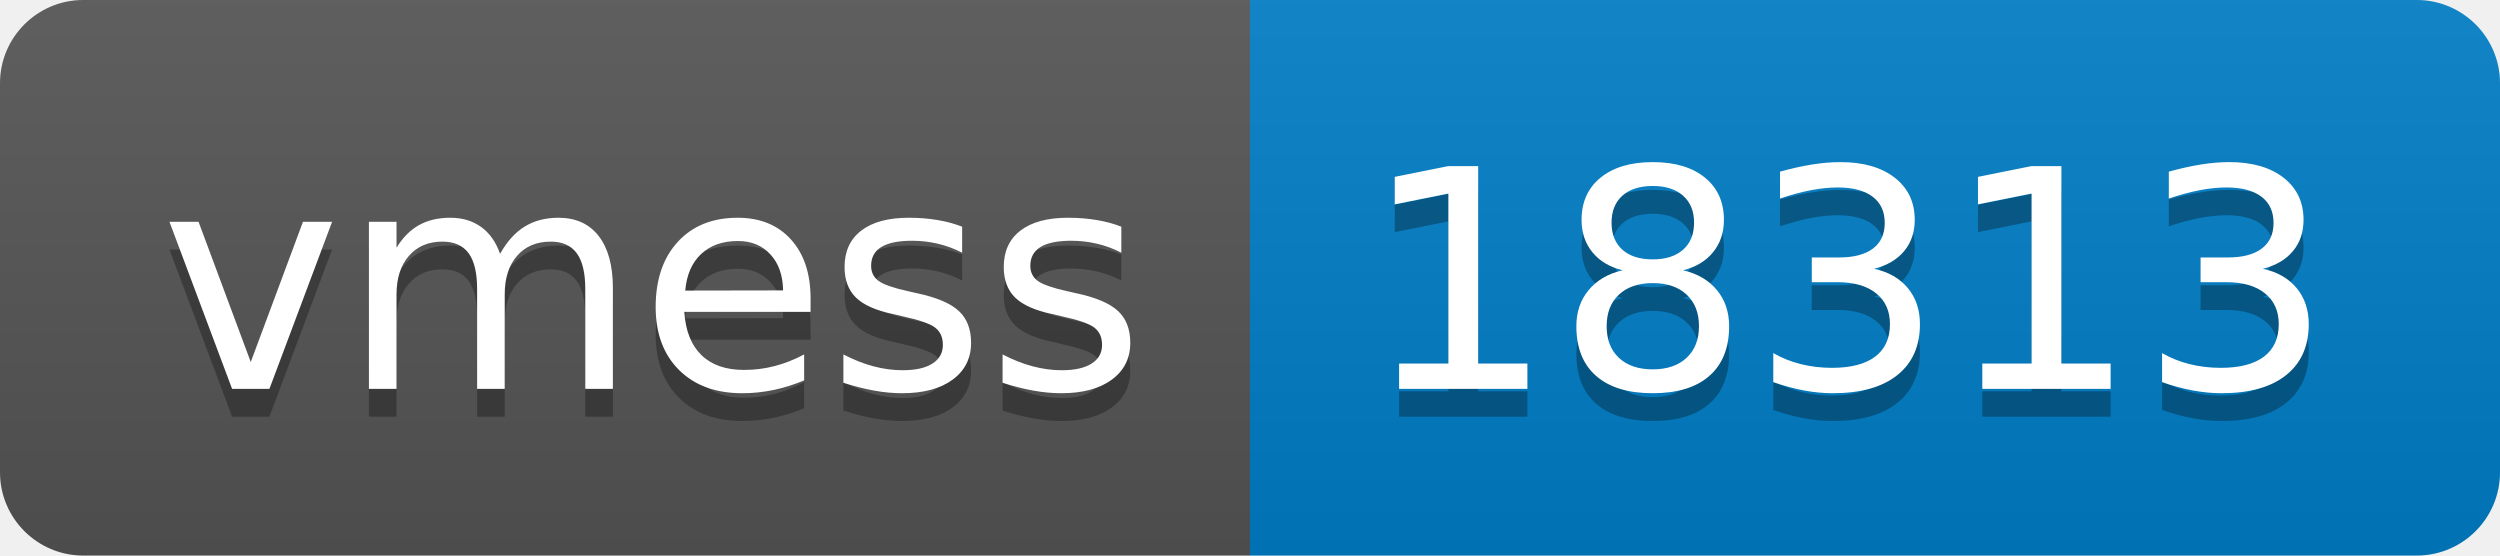
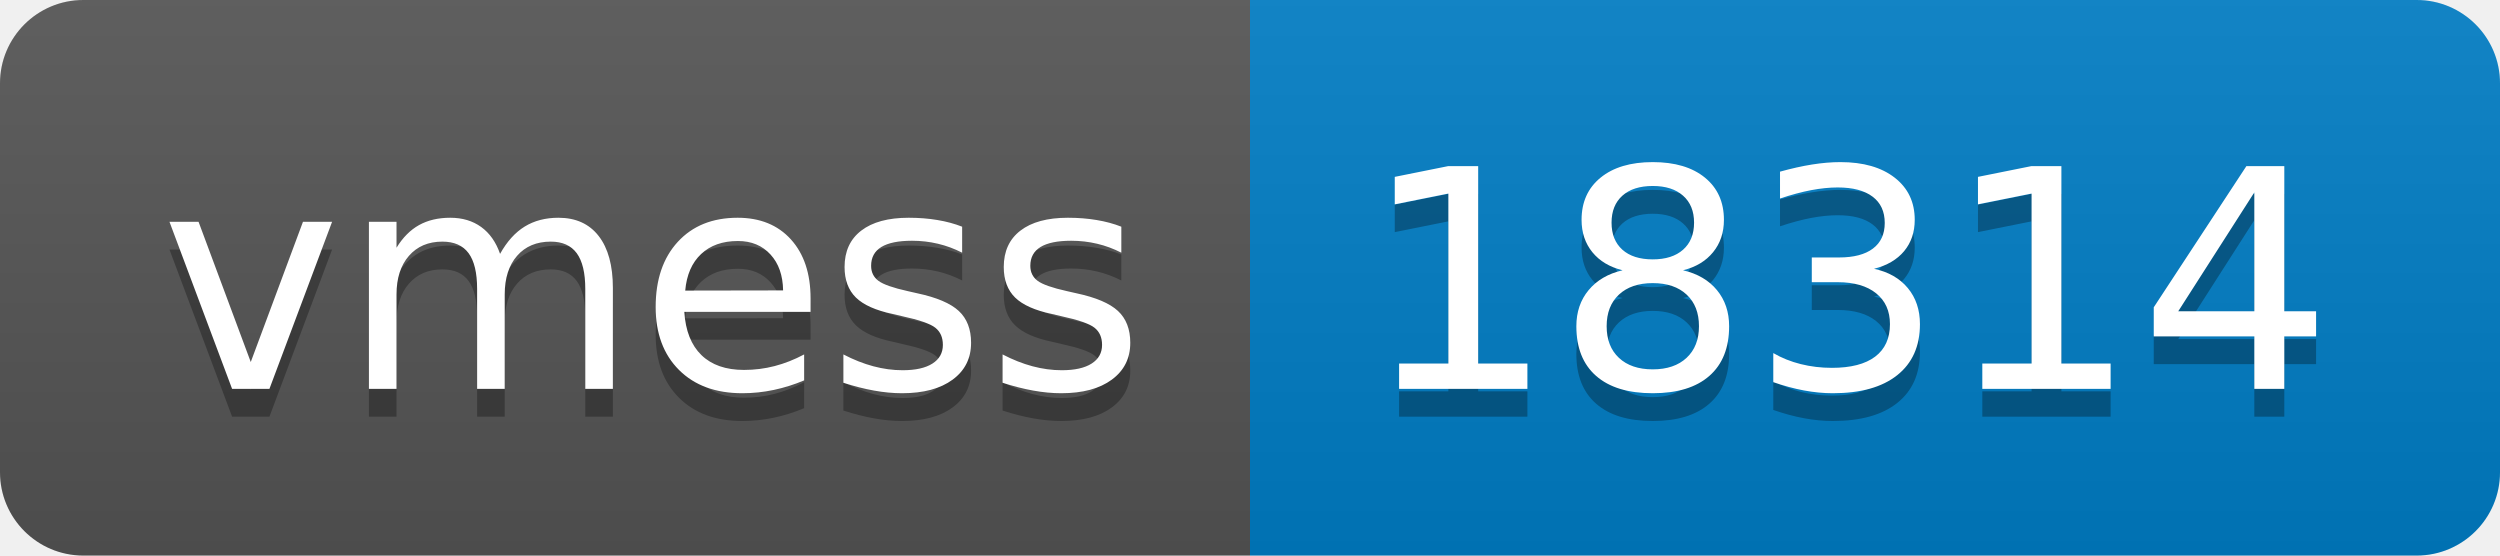
- <svg xmlns="http://www.w3.org/2000/svg" width="90" height="20" role="img" aria-label="vmess: 18313">
+ <svg xmlns="http://www.w3.org/2000/svg" width="90" height="20" role="img" aria-label="vmess: 18314">
  <linearGradient id="s" x2="0" y2="100%">
    <stop offset="0" stop-color="#bbb" stop-opacity=".1" />
    <stop offset="1" stop-opacity=".1" />
  </linearGradient>
  <clipPath id="r">
    <rect width="90" height="20" rx="3" fill="#fff" />
  </clipPath>
  <g clip-path="url(#r)">
    <rect width="45" height="20" fill="#555" />
    <rect x="45" width="45" height="20" fill="#007ec6" />
    <rect width="90" height="20" fill="url(#s)" />
  </g>
  <g fill="#fff" text-anchor="middle" font-family="Verdana,Geneva,DejaVu Sans,sans-serif" text-rendering="geometricPrecision" font-size="110">
    <text aria-hidden="true" x="235" y="150" fill="#010101" fill-opacity=".3" transform="scale(.1)" textLength="350">vmess</text>
    <text x="235" y="140" transform="scale(.1)" fill="#fff" textLength="350">vmess</text>
-     <text aria-hidden="true" x="665" y="150" fill="#010101" fill-opacity=".3" transform="scale(.1)" textLength="350">18313</text>
-     <text x="665" y="140" transform="scale(.1)" fill="#fff" textLength="350">18313</text>
+     <text aria-hidden="true" x="665" y="150" fill="#010101" fill-opacity=".3" transform="scale(.1)" textLength="350">18314</text>
+     <text x="665" y="140" transform="scale(.1)" fill="#fff" textLength="350">18314</text>
  </g>
</svg>
